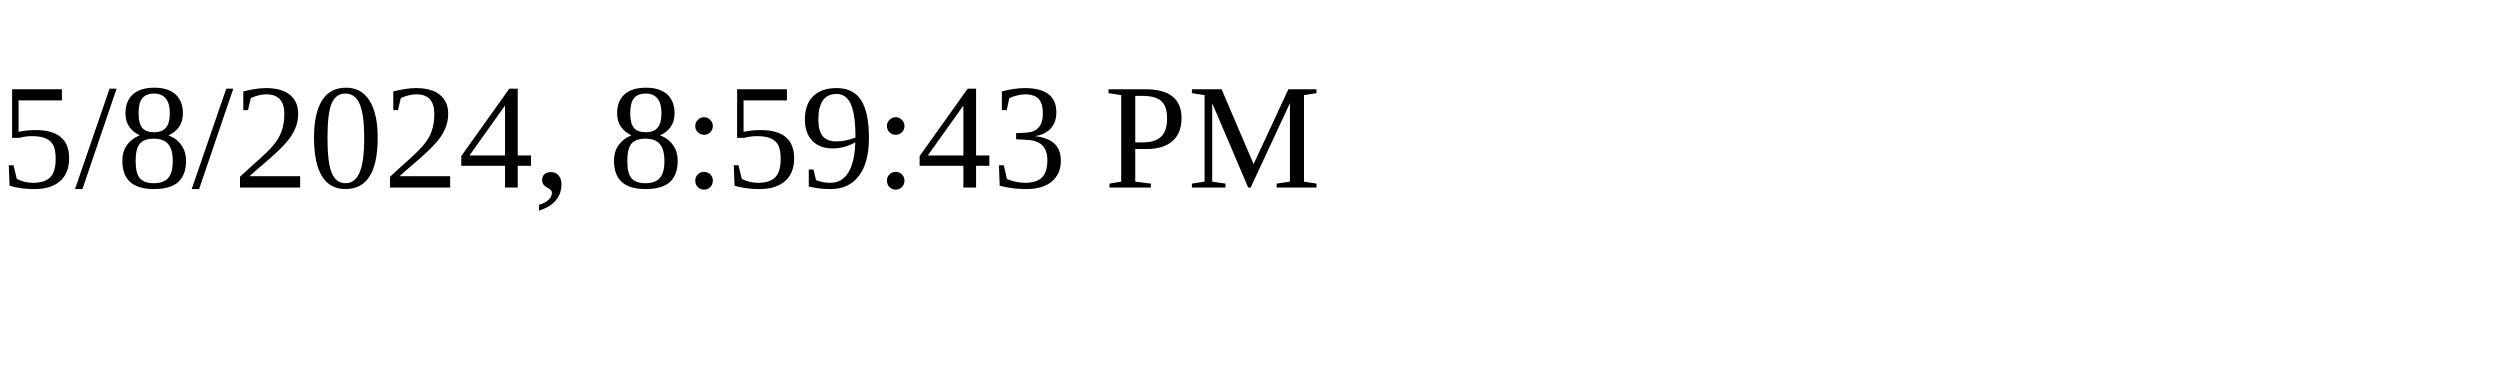
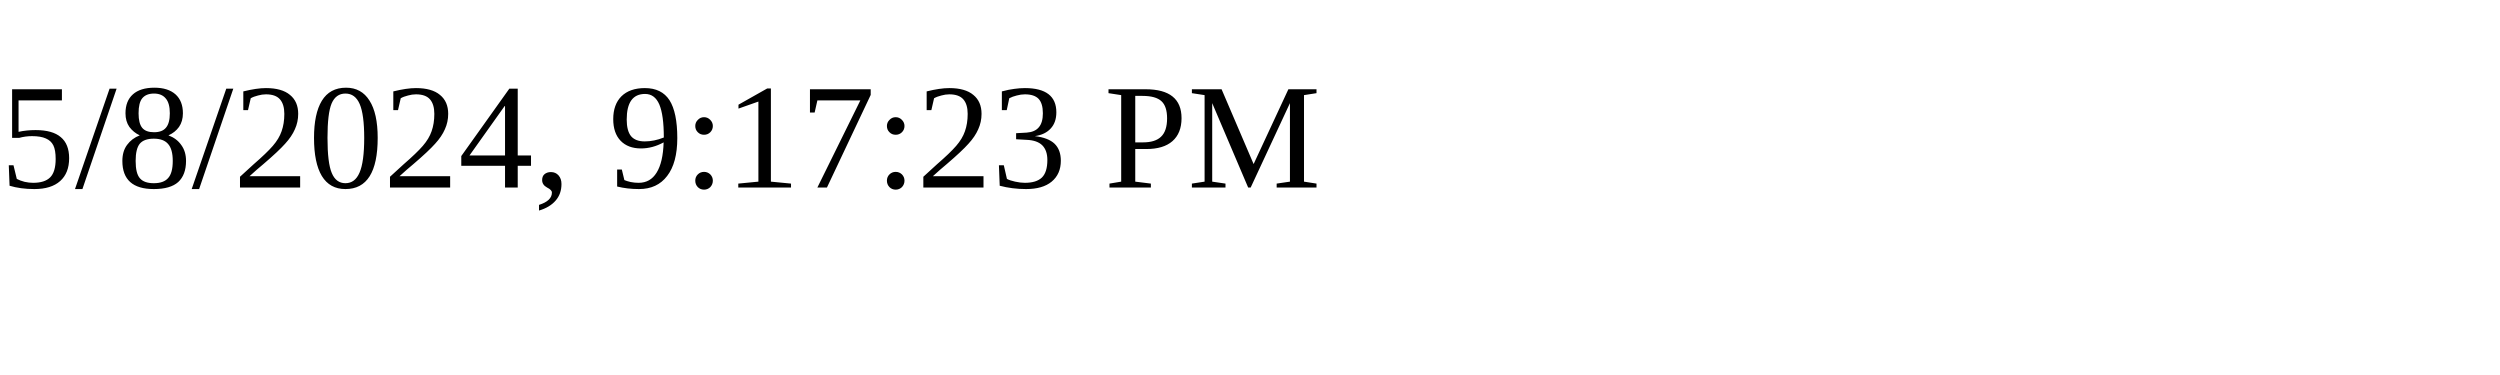
<svg xmlns="http://www.w3.org/2000/svg" height="30" width="200">
-   <text x="0" y="15">5/8/2024, 8:59:43 PM</text>
+   <text x="0" y="15">5/8/2024, 9:17:23 PM</text>
</svg>
